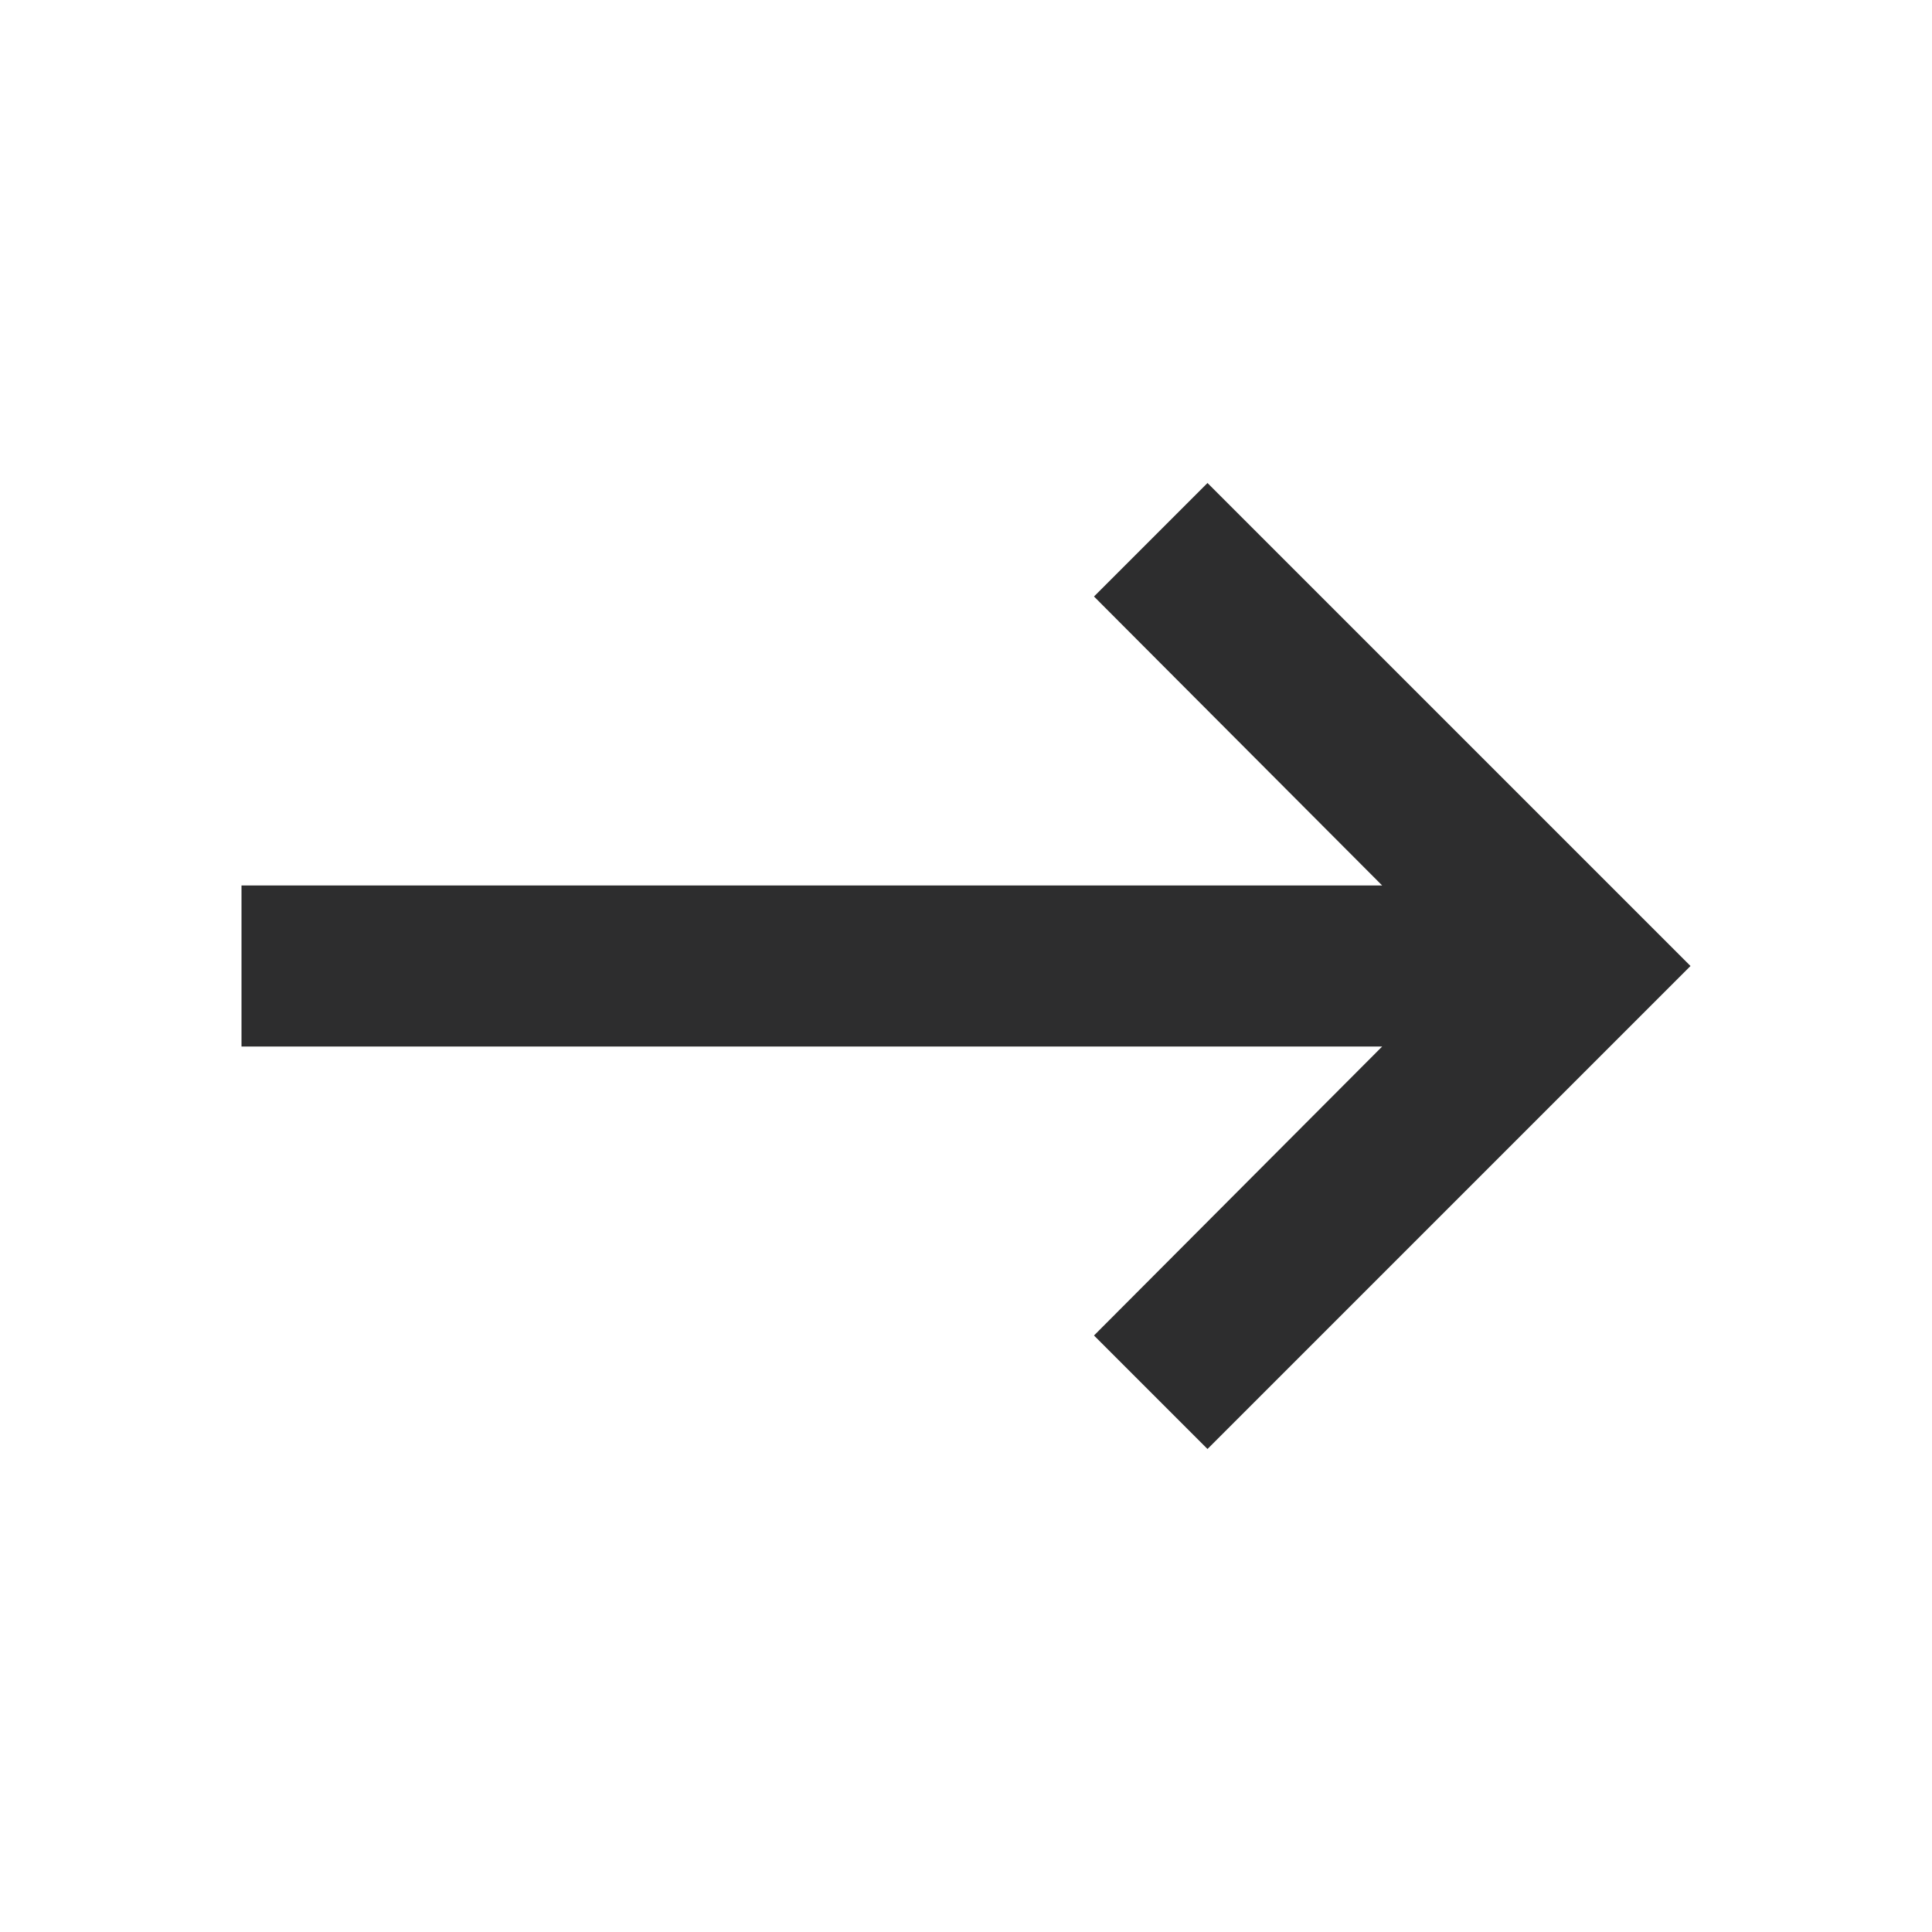
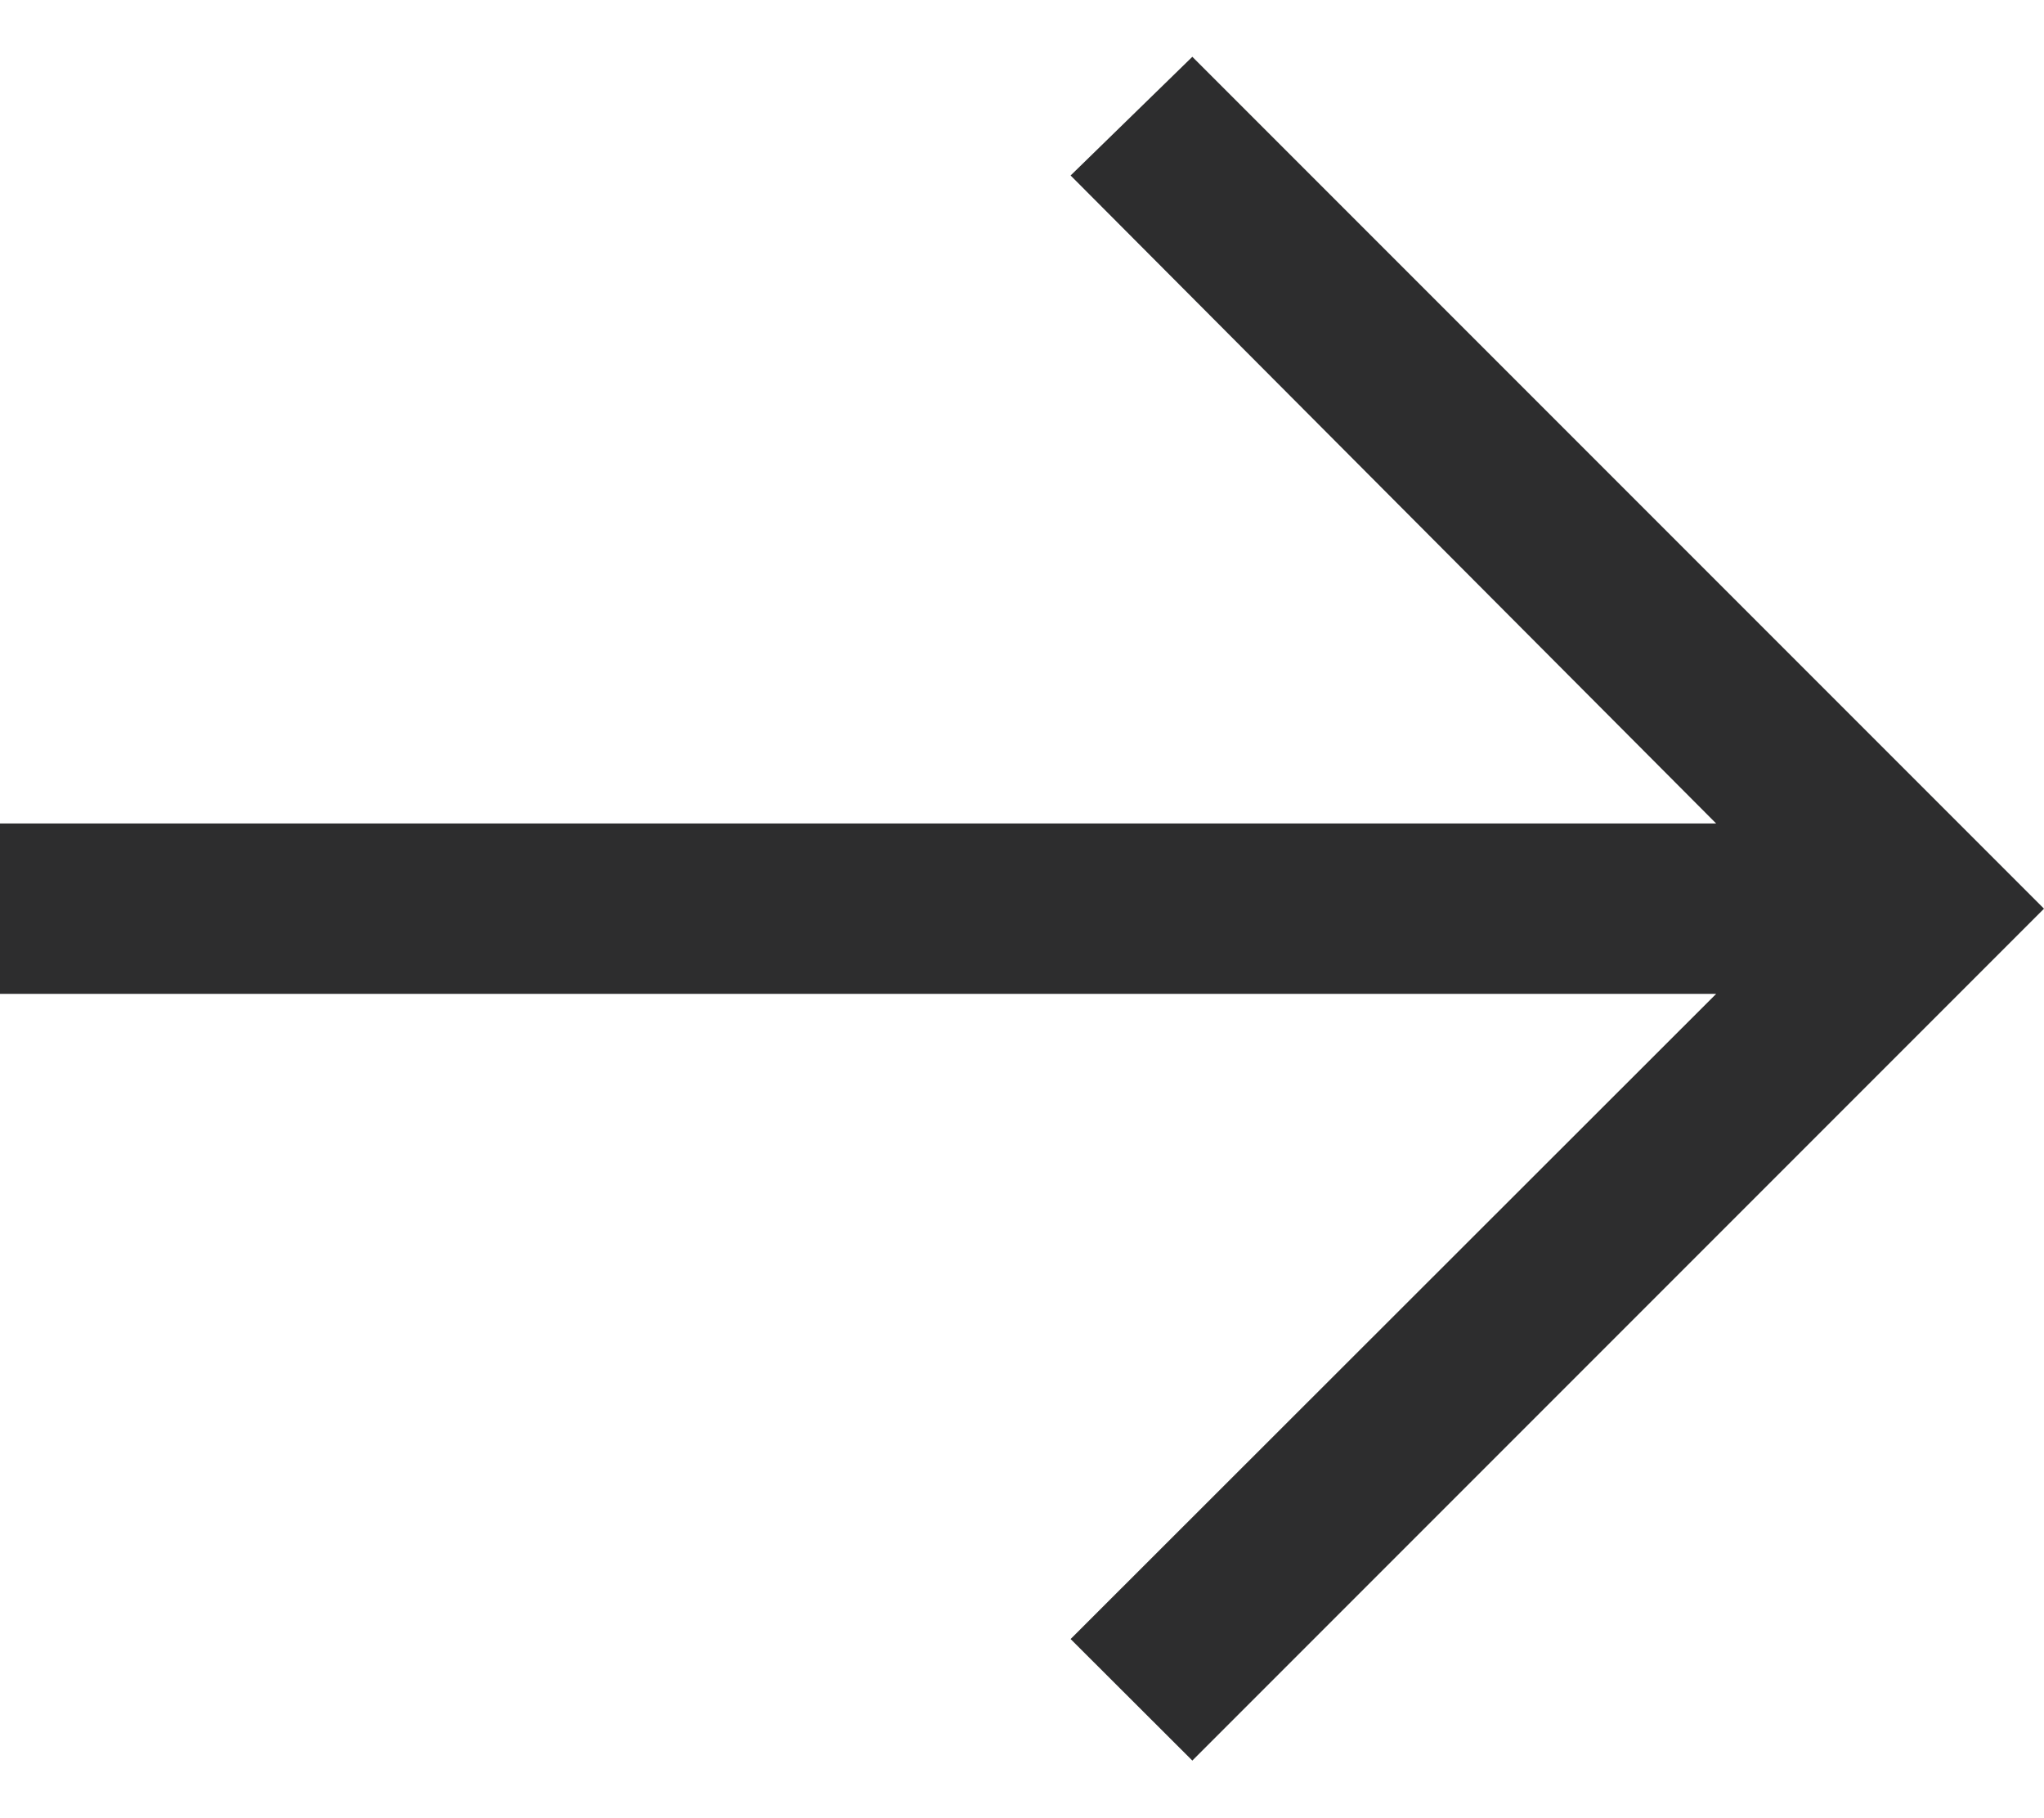
- <svg xmlns="http://www.w3.org/2000/svg" width="24" height="24" fill="none" viewBox="0 0 24 24">
-   <path fill="#2D2D2E" d="M3 13h14.17l-3.58 3.59L15 18l6-6-6-6-1.41 1.41L17.17 11H3v2z" />
+ <svg xmlns="http://www.w3.org/2000/svg" width="18" height="16" viewBox="0 0 18 16" fill="none">
+   <path d="M10.5 0.5L9.428 1.545L15.113 7.25H0V8.75H15.113L9.428 14.43L10.5 15.5L18 8L10.5 0.5Z" fill="#2D2D2E" />
</svg>
